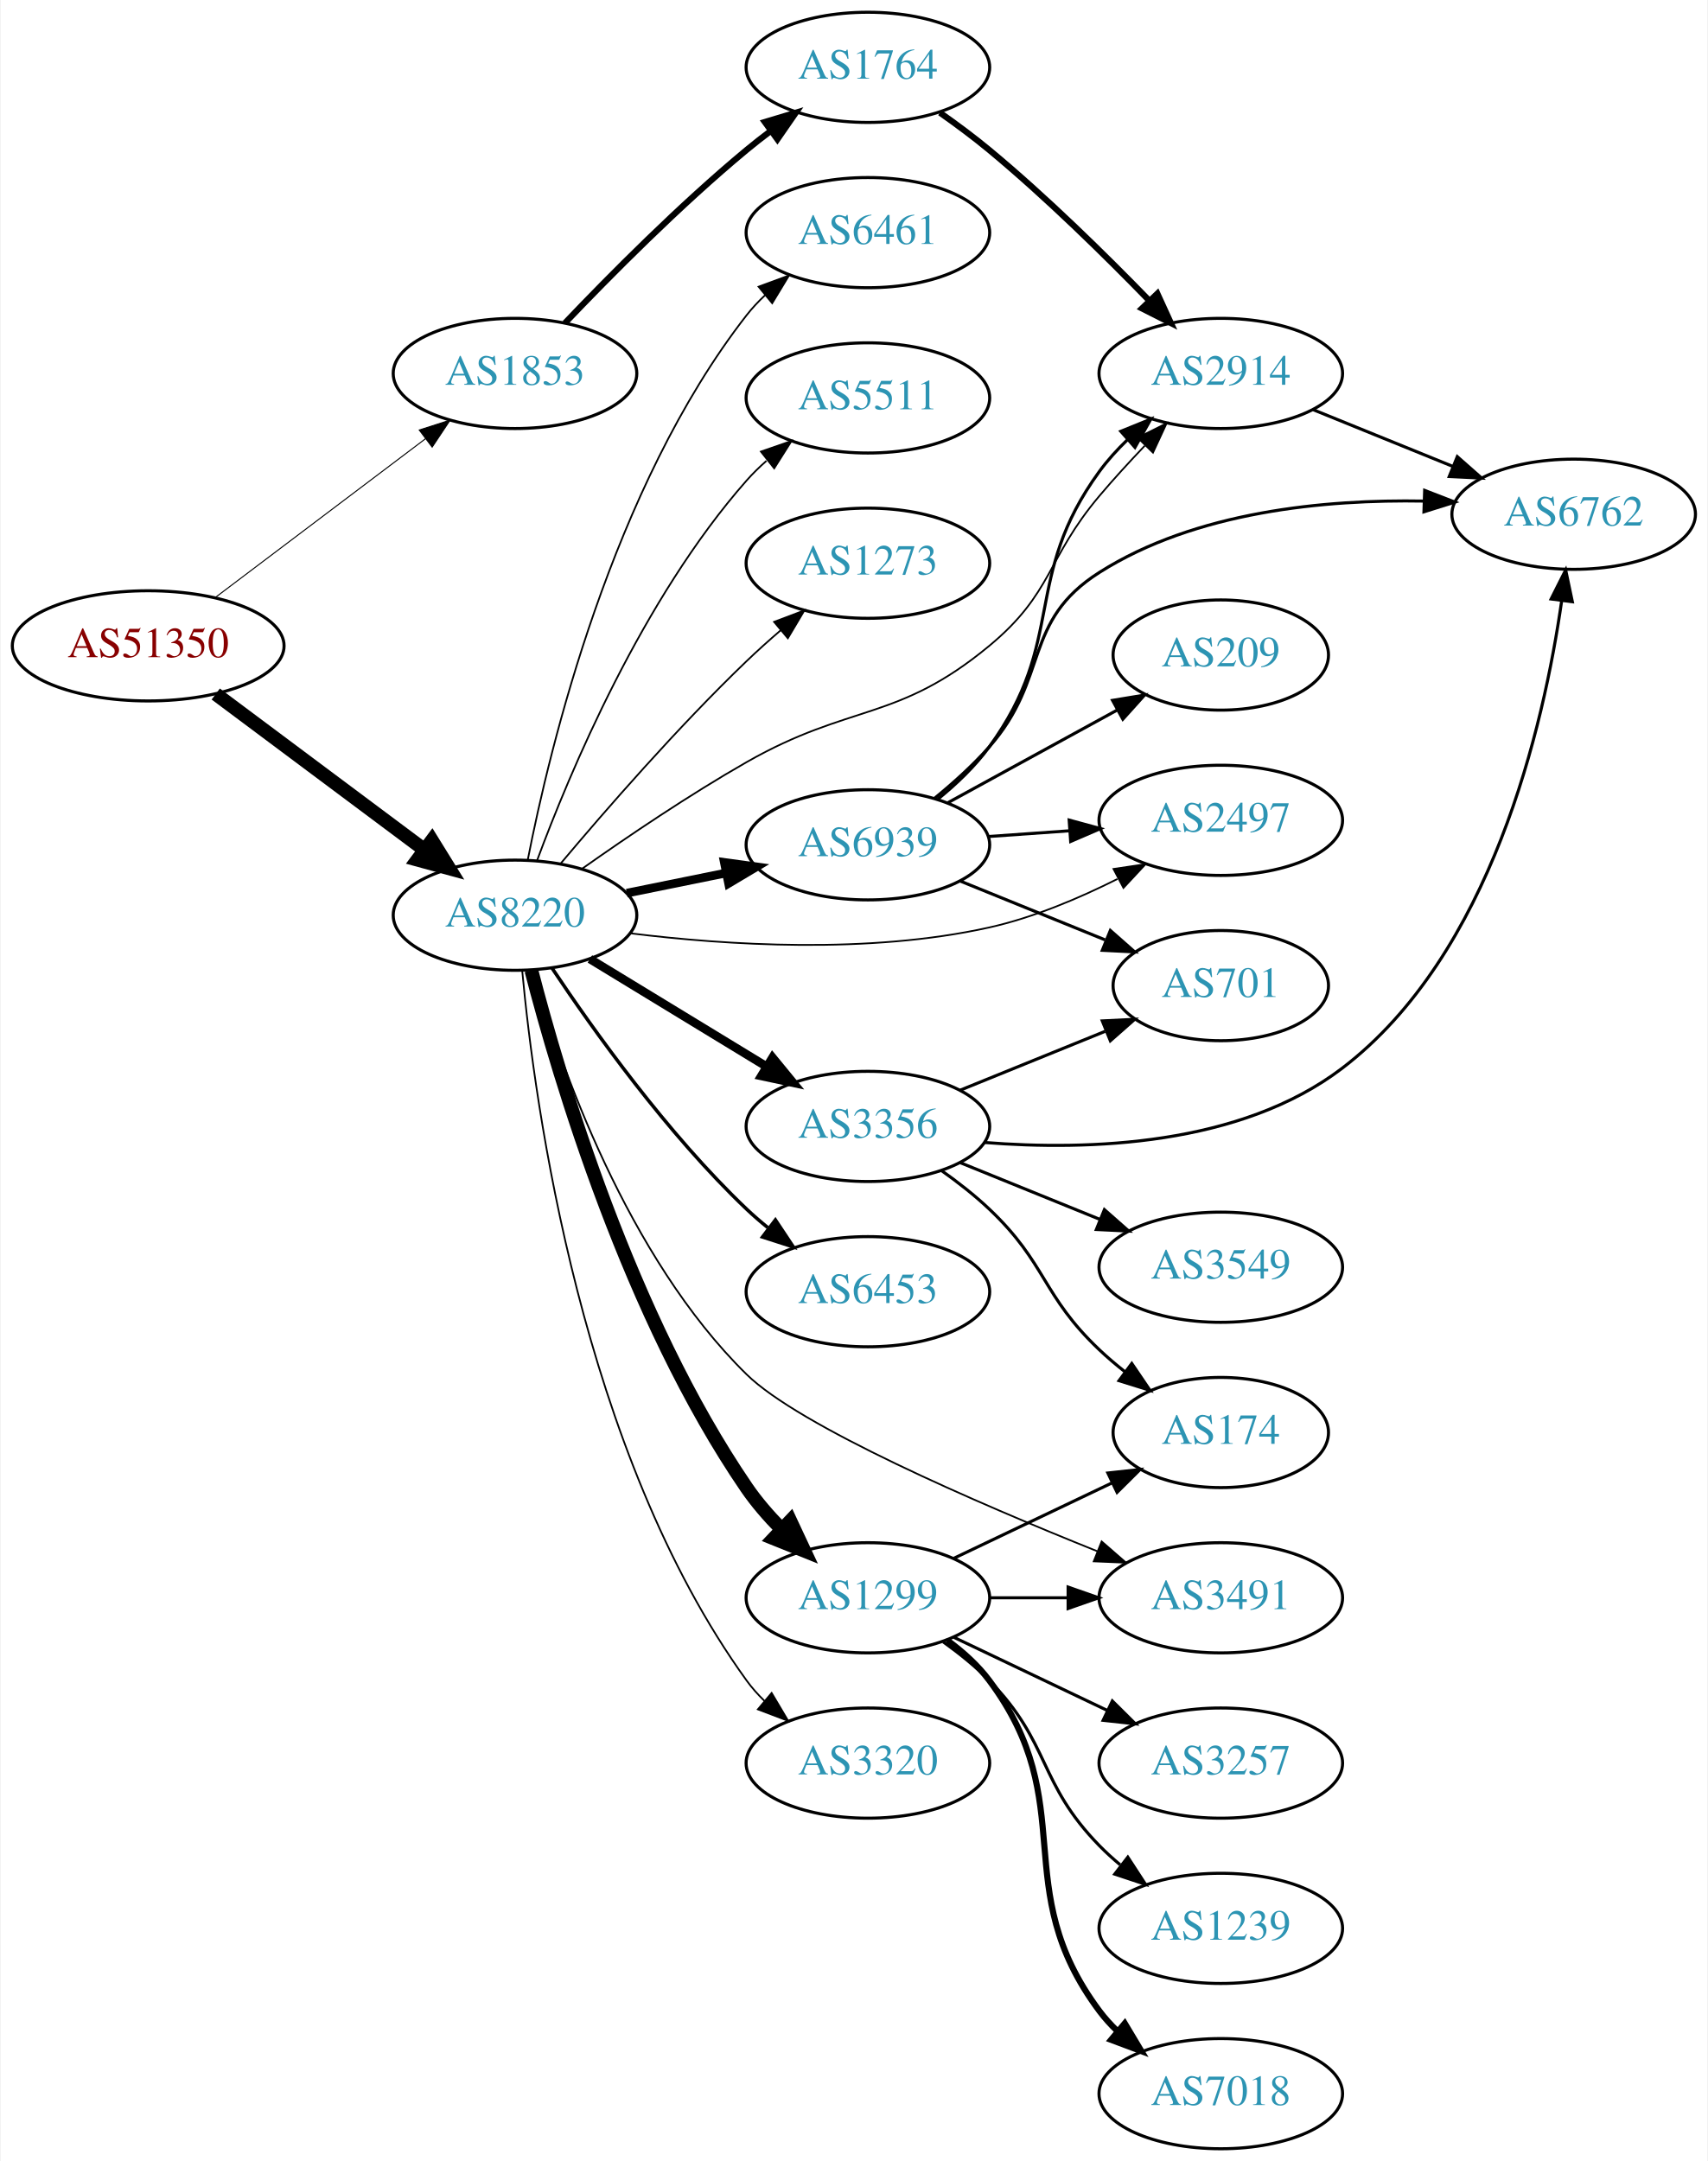
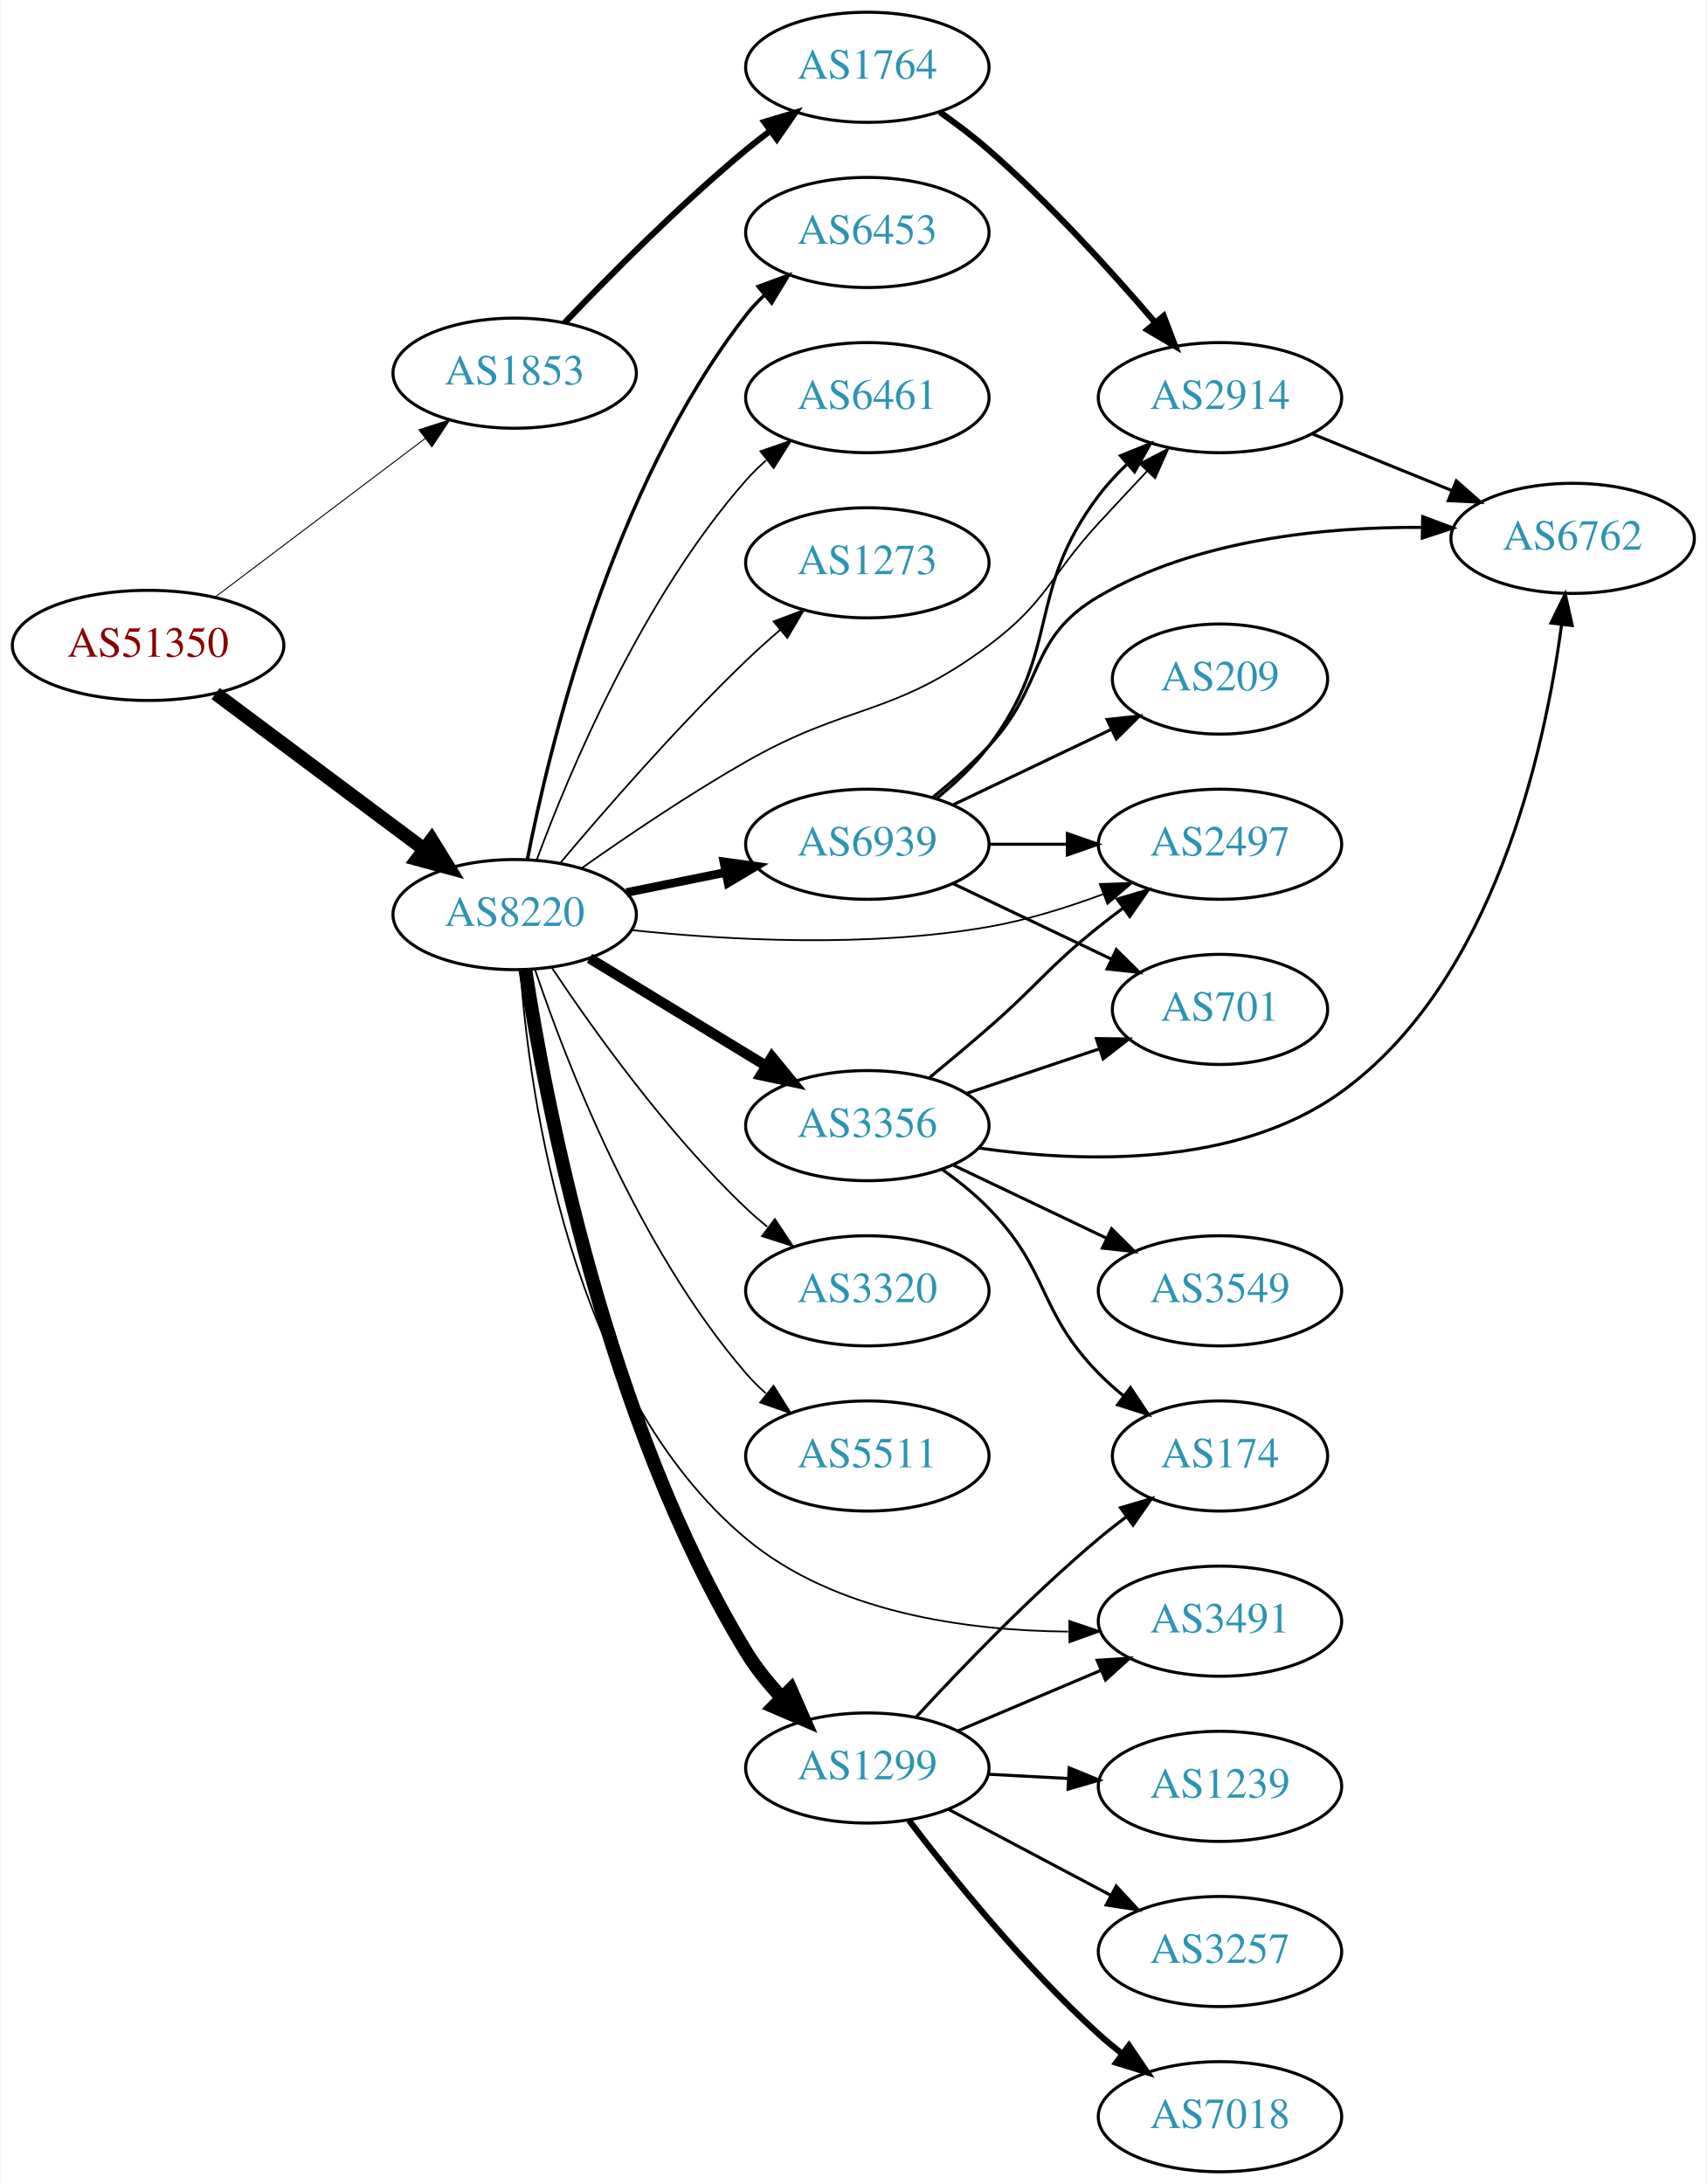
- <svg xmlns="http://www.w3.org/2000/svg" xmlns:xlink="http://www.w3.org/1999/xlink" width="558pt" height="706pt" viewBox="0.00 0.00 557.56 706.00">
-   <g id="graph0" class="graph" transform="scale(1 1) rotate(0) translate(4 702)">
-     <polygon fill="white" stroke="none" points="-4,4 -4,-702 553.564,-702 553.564,4 -4,4" />
+ <svg xmlns="http://www.w3.org/2000/svg" xmlns:xlink="http://www.w3.org/1999/xlink" width="558pt" height="714pt" viewBox="0.00 0.00 557.56 714.00">
+   <g id="graph0" class="graph" transform="scale(1 1) rotate(0) translate(4 710)">
+     <polygon fill="white" stroke="none" points="-4,4 -4,-710 553.564,-710 553.564,4 -4,4" />
    <g id="node1" class="node">
      <g id="a_node1">
        <a xlink:href="/asn/51350" xlink:title="AS51350 ~ Fachhochschule Technikum Wien [AT]">
-           <ellipse fill="#ffffff" stroke="black" cx="44.196" cy="-491" rx="44.393" ry="18" />
-           <text text-anchor="middle" x="44.196" y="-487.3" font-family="Times,serif" font-size="14.00" fill="#880000">AS51350</text>
+           <ellipse fill="#ffffff" stroke="black" cx="44.196" cy="-499" rx="44.393" ry="18" />
+           <text text-anchor="middle" x="44.196" y="-495.3" font-family="Times,serif" font-size="14.00" fill="#880000">AS51350</text>
        </a>
      </g>
    </g>
    <g id="node2" class="node">
      <g id="a_node2">
        <a xlink:href="/asn/1853" xlink:title="AS1853 ~ ACOnet Backbone [AT]">
-           <ellipse fill="#ffffff" stroke="black" cx="164.039" cy="-580" rx="39.794" ry="18" />
-           <text text-anchor="middle" x="164.039" y="-576.3" font-family="Times,serif" font-size="14.00" fill="#2c94b3">AS1853</text>
+           <ellipse fill="#ffffff" stroke="black" cx="164.039" cy="-588" rx="39.794" ry="18" />
+           <text text-anchor="middle" x="164.039" y="-584.3" font-family="Times,serif" font-size="14.00" fill="#2c94b3">AS1853</text>
        </a>
      </g>
    </g>
    <g id="edge1" class="edge">
-       <path fill="none" stroke="black" stroke-width="0.333" d="M65.993,-506.707C85.126,-521.156 113.657,-542.705 134.837,-558.701" />
-       <polygon fill="black" stroke="black" stroke-width="0.333" points="132.754,-561.514 142.844,-564.748 136.973,-555.928 132.754,-561.514" />
+       <path fill="none" stroke="black" stroke-width="0.321" d="M65.993,-514.707C85.126,-529.156 113.657,-550.705 134.837,-566.701" />
+       <polygon fill="black" stroke="black" stroke-width="0.321" points="132.754,-569.514 142.844,-572.748 136.973,-563.928 132.754,-569.514" />
    </g>
    <g id="node3" class="node">
      <g id="a_node3">
        <a xlink:href="/asn/8220" xlink:title="AS8220 ~ COLT [GB]">
-           <ellipse fill="#ffffff" stroke="black" cx="164.039" cy="-403" rx="39.794" ry="18" />
-           <text text-anchor="middle" x="164.039" y="-399.3" font-family="Times,serif" font-size="14.00" fill="#2c94b3">AS8220</text>
+           <ellipse fill="#ffffff" stroke="black" cx="164.039" cy="-411" rx="39.794" ry="18" />
+           <text text-anchor="middle" x="164.039" y="-407.3" font-family="Times,serif" font-size="14.00" fill="#2c94b3">AS8220</text>
        </a>
      </g>
    </g>
    <g id="edge2" class="edge">
-       <path fill="none" stroke="black" stroke-width="4.5" d="M66.264,-475.267C85.233,-461.102 113.278,-440.159 134.3,-424.46" />
-       <polygon fill="black" stroke="black" stroke-width="4.5" points="136.891,-427.44 142.548,-418.302 132.179,-421.13 136.891,-427.44" />
+       <path fill="none" stroke="black" stroke-width="4.5" d="M66.264,-483.267C85.233,-469.102 113.278,-448.159 134.3,-432.46" />
+       <polygon fill="black" stroke="black" stroke-width="4.5" points="136.891,-435.44 142.548,-426.302 132.179,-429.13 136.891,-435.44" />
    </g>
    <g id="node4" class="node">
      <g id="a_node4">
        <a xlink:href="/asn/1764" xlink:title="AS1764 ~ NEXTLAYER-AS [AT]">
-           <ellipse fill="#ffffff" stroke="black" cx="279.332" cy="-680" rx="39.794" ry="18" />
-           <text text-anchor="middle" x="279.332" y="-676.3" font-family="Times,serif" font-size="14.00" fill="#2c94b3">AS1764</text>
+           <ellipse fill="#ffffff" stroke="black" cx="279.332" cy="-688" rx="39.794" ry="18" />
+           <text text-anchor="middle" x="279.332" y="-684.3" font-family="Times,serif" font-size="14.00" fill="#2c94b3">AS1764</text>
        </a>
      </g>
    </g>
    <g id="edge3" class="edge">
-       <path fill="none" stroke="black" stroke-width="2" d="M180.344,-596.455C194.957,-611.796 217.913,-634.956 239.685,-653 242.206,-655.089 244.882,-657.184 247.604,-659.233" />
-       <polygon fill="black" stroke="black" stroke-width="2" points="245.65,-662.139 255.797,-665.187 249.765,-656.477 245.65,-662.139" />
+       <path fill="none" stroke="black" stroke-width="2" d="M180.344,-604.455C194.957,-619.796 217.913,-642.956 239.685,-661 242.206,-663.089 244.882,-665.184 247.604,-667.233" />
+       <polygon fill="black" stroke="black" stroke-width="2" points="245.65,-670.139 255.797,-673.187 249.765,-664.477 245.65,-670.139" />
    </g>
    <g id="node5" class="node">
      <g id="a_node5">
        <a xlink:href="/asn/2914" xlink:title="AS2914 ~ NTT America, Inc. [US]">
          <ellipse fill="#ffffff" stroke="black" cx="394.625" cy="-580" rx="39.794" ry="18" />
          <text text-anchor="middle" x="394.625" y="-576.3" font-family="Times,serif" font-size="14.00" fill="#2c94b3">AS2914</text>
        </a>
      </g>
    </g>
-     <g id="edge13" class="edge">
-       <path fill="none" stroke="black" stroke-width="0.562" d="M186.081,-418.276C200.759,-428.636 220.989,-442.332 239.685,-453 273.627,-472.368 288.889,-466.063 318.978,-491 339.785,-508.244 337.55,-519.347 354.978,-540 359.581,-545.454 364.747,-551.093 369.767,-556.355" />
-       <polygon fill="black" stroke="black" stroke-width="0.562" points="367.456,-558.999 376.936,-563.73 372.476,-554.12 367.456,-558.999" />
+     <g id="edge16" class="edge">
+       <path fill="none" stroke="black" stroke-width="0.562" d="M186.081,-426.276C200.759,-436.636 220.989,-450.332 239.685,-461 273.627,-480.368 287.69,-475.586 318.978,-499 338.127,-513.33 338.774,-521.408 354.978,-539 360.081,-544.54 365.61,-550.457 370.848,-556.022" />
+       <polygon fill="black" stroke="black" stroke-width="0.562" points="368.333,-558.456 377.742,-563.325 373.423,-553.651 368.333,-558.456" />
    </g>
    <g id="node7" class="node">
      <g id="a_node7">
-         <a xlink:href="/asn/6453" xlink:title="AS6453 ~ TATA COMMUNICATIONS (AMERICA) INC [US]">
-           <ellipse fill="#ffffff" stroke="black" cx="279.332" cy="-280" rx="39.794" ry="18" />
-           <text text-anchor="middle" x="279.332" y="-276.3" font-family="Times,serif" font-size="14.00" fill="#2c94b3">AS6453</text>
+         <a xlink:href="/asn/3356" xlink:title="AS3356 ~ Level 3 Parent, LLC [US]">
+           <ellipse fill="#ffffff" stroke="black" cx="279.332" cy="-342" rx="39.794" ry="18" />
+           <text text-anchor="middle" x="279.332" y="-338.3" font-family="Times,serif" font-size="14.00" fill="#2c94b3">AS3356</text>
        </a>
      </g>
    </g>
    <g id="edge6" class="edge">
-       <path fill="none" stroke="black" stroke-width="1.125" d="M176.081,-385.789C189.573,-365.542 213.82,-331.577 239.685,-307 241.855,-304.939 244.193,-302.915 246.607,-300.961" />
-       <polygon fill="black" stroke="black" stroke-width="1.125" points="249.112,-303.455 254.974,-294.63 244.888,-297.873 249.112,-303.455" />
+       <path fill="none" stroke="black" stroke-width="3.375" d="M188.513,-396.703C205.223,-386.526 227.878,-372.728 246.255,-361.536" />
+       <polygon fill="black" stroke="black" stroke-width="3.375" points="248.167,-364.469 254.887,-356.279 244.526,-358.491 248.167,-364.469" />
    </g>
    <g id="node8" class="node">
      <g id="a_node8">
-         <a xlink:href="/asn/1299" xlink:title="AS1299 ~ Telia Carrier [EU]">
-           <ellipse fill="#ffffff" stroke="black" cx="279.332" cy="-180" rx="39.794" ry="18" />
-           <text text-anchor="middle" x="279.332" y="-176.3" font-family="Times,serif" font-size="14.00" fill="#2c94b3">AS1299</text>
+         <a xlink:href="/asn/3320" xlink:title="AS3320 ~ DTAG [DE]">
+           <ellipse fill="#ffffff" stroke="black" cx="279.332" cy="-288" rx="39.794" ry="18" />
+           <text text-anchor="middle" x="279.332" y="-284.3" font-family="Times,serif" font-size="14.00" fill="#2c94b3">AS3320</text>
        </a>
      </g>
    </g>
    <g id="edge7" class="edge">
-       <path fill="none" stroke="black" stroke-width="4.5" d="M169.381,-384.985C178.38,-350.09 201.475,-271.814 239.685,-216 242.923,-211.271 246.883,-206.705 251.02,-202.505" />
-       <polygon fill="black" stroke="black" stroke-width="4.5" points="253.987,-205.118 258.54,-195.383 248.571,-199.401 253.987,-205.118" />
+       <path fill="none" stroke="black" stroke-width="0.562" d="M176.081,-393.789C189.573,-373.542 213.82,-339.577 239.685,-315 241.855,-312.939 244.193,-310.915 246.607,-308.961" />
+       <polygon fill="black" stroke="black" stroke-width="0.562" points="249.112,-311.455 254.974,-302.63 244.888,-305.873 249.112,-311.455" />
    </g>
    <g id="node9" class="node">
      <g id="a_node9">
-         <a xlink:href="/asn/3320" xlink:title="AS3320 ~ DTAG [DE]">
-           <ellipse fill="#ffffff" stroke="black" cx="279.332" cy="-126" rx="39.794" ry="18" />
-           <text text-anchor="middle" x="279.332" y="-122.3" font-family="Times,serif" font-size="14.00" fill="#2c94b3">AS3320</text>
+         <a xlink:href="/asn/5511" xlink:title="AS5511 ~ Orange S.A. [FR]">
+           <ellipse fill="#ffffff" stroke="black" cx="279.332" cy="-234" rx="39.794" ry="18" />
+           <text text-anchor="middle" x="279.332" y="-230.3" font-family="Times,serif" font-size="14.00" fill="#2c94b3">AS5511</text>
        </a>
      </g>
    </g>
    <g id="edge8" class="edge">
-       <path fill="none" stroke="black" stroke-width="0.562" d="M166.389,-384.875C170.453,-341.063 185.842,-227.538 239.685,-153 241.392,-150.636 243.373,-148.408 245.518,-146.322" />
-       <polygon fill="black" stroke="black" stroke-width="0.562" points="247.88,-148.909 253.283,-139.795 243.376,-143.55 247.88,-148.909" />
+       <path fill="none" stroke="black" stroke-width="0.562" d="M170.644,-393.163C180.711,-363.248 204.172,-302.202 239.685,-261 241.639,-258.733 243.823,-256.563 246.131,-254.509" />
+       <polygon fill="black" stroke="black" stroke-width="0.562" points="248.667,-256.963 254.307,-247.994 244.305,-251.489 248.667,-256.963" />
    </g>
    <g id="node10" class="node">
      <g id="a_node10">
-         <a xlink:href="/asn/6461" xlink:title="AS6461 ~ Zayo Bandwidth [US]">
-           <ellipse fill="#ffffff" stroke="black" cx="279.332" cy="-626" rx="39.794" ry="18" />
-           <text text-anchor="middle" x="279.332" y="-622.3" font-family="Times,serif" font-size="14.00" fill="#2c94b3">AS6461</text>
+         <a xlink:href="/asn/1299" xlink:title="AS1299 ~ Telia Carrier [EU]">
+           <ellipse fill="#ffffff" stroke="black" cx="279.332" cy="-132" rx="39.794" ry="18" />
+           <text text-anchor="middle" x="279.332" y="-128.3" font-family="Times,serif" font-size="14.00" fill="#2c94b3">AS1299</text>
        </a>
      </g>
    </g>
    <g id="edge9" class="edge">
-       <path fill="none" stroke="black" stroke-width="0.562" d="M168.184,-420.979C175.353,-457.73 195.791,-542.727 239.685,-599 241.478,-601.299 243.521,-603.481 245.709,-605.534" />
-       <polygon fill="black" stroke="black" stroke-width="0.562" points="243.612,-608.342 253.555,-612.001 248.064,-602.94 243.612,-608.342" />
+       <path fill="none" stroke="black" stroke-width="4.5" d="M167.553,-392.82C173.988,-350.878 193.885,-245.19 239.685,-170 242.884,-164.749 246.967,-159.703 251.276,-155.099" />
+       <polygon fill="black" stroke="black" stroke-width="4.5" points="254.296,-157.649 258.622,-147.811 248.75,-152.058 254.296,-157.649" />
    </g>
    <g id="node11" class="node">
      <g id="a_node11">
-         <a xlink:href="/asn/3356" xlink:title="AS3356 ~ Level 3 Parent, LLC [US]">
-           <ellipse fill="#ffffff" stroke="black" cx="279.332" cy="-334" rx="39.794" ry="18" />
-           <text text-anchor="middle" x="279.332" y="-330.3" font-family="Times,serif" font-size="14.00" fill="#2c94b3">AS3356</text>
-         </a>
-       </g>
-     </g>
-     <g id="edge10" class="edge">
-       <path fill="none" stroke="black" stroke-width="2.812" d="M188.513,-388.703C205.223,-378.526 227.878,-364.728 246.255,-353.536" />
-       <polygon fill="black" stroke="black" stroke-width="2.812" points="248.167,-356.469 254.887,-348.279 244.526,-350.491 248.167,-356.469" />
-     </g>
-     <g id="node12" class="node">
-       <g id="a_node12">
-         <a xlink:href="/asn/5511" xlink:title="AS5511 ~ Orange S.A. [FR]">
-           <ellipse fill="#ffffff" stroke="black" cx="279.332" cy="-572" rx="39.794" ry="18" />
-           <text text-anchor="middle" x="279.332" y="-568.3" font-family="Times,serif" font-size="14.00" fill="#2c94b3">AS5511</text>
-         </a>
-       </g>
-     </g>
-     <g id="edge11" class="edge">
-       <path fill="none" stroke="black" stroke-width="0.562" d="M171.217,-420.79C181.804,-449.403 205.614,-506.347 239.685,-545 241.664,-547.245 243.866,-549.399 246.187,-551.443" />
-       <polygon fill="black" stroke="black" stroke-width="0.562" points="244.373,-554.472 254.385,-557.938 248.72,-548.985 244.373,-554.472" />
-     </g>
-     <g id="node13" class="node">
-       <g id="a_node13">
        <a xlink:href="/asn/2497" xlink:title="AS2497 ~ Internet Initiative Japan Inc. [JP]">
          <ellipse fill="#ffffff" stroke="black" cx="394.625" cy="-434" rx="39.794" ry="18" />
          <text text-anchor="middle" x="394.625" y="-430.3" font-family="Times,serif" font-size="14.00" fill="#2c94b3">AS2497</text>
        </a>
      </g>
    </g>
+     <g id="edge10" class="edge">
+       <path fill="none" stroke="black" stroke-width="0.562" d="M202.358,-405.916C233.724,-402.622 279.61,-400.099 318.978,-407 331.492,-409.194 344.673,-413.309 356.418,-417.677" />
+       <polygon fill="black" stroke="black" stroke-width="0.562" points="355.311,-421.002 365.9,-421.369 357.851,-414.479 355.311,-421.002" />
+     </g>
+     <g id="node12" class="node">
+       <g id="a_node12">
+         <a xlink:href="/asn/6453" xlink:title="AS6453 ~ TATA COMMUNICATIONS (AMERICA) INC [US]">
+           <ellipse fill="#ffffff" stroke="black" cx="279.332" cy="-634" rx="39.794" ry="18" />
+           <text text-anchor="middle" x="279.332" y="-630.3" font-family="Times,serif" font-size="14.00" fill="#2c94b3">AS6453</text>
+         </a>
+       </g>
+     </g>
+     <g id="edge11" class="edge">
+       <path fill="none" stroke="black" stroke-width="1.125" d="M168.184,-428.979C175.353,-465.73 195.791,-550.727 239.685,-607 241.478,-609.299 243.521,-611.481 245.709,-613.534" />
+       <polygon fill="black" stroke="black" stroke-width="1.125" points="243.612,-616.342 253.555,-620.001 248.064,-610.94 243.612,-616.342" />
+     </g>
+     <g id="node13" class="node">
+       <g id="a_node13">
+         <a xlink:href="/asn/6461" xlink:title="AS6461 ~ Zayo Bandwidth [US]">
+           <ellipse fill="#ffffff" stroke="black" cx="279.332" cy="-580" rx="39.794" ry="18" />
+           <text text-anchor="middle" x="279.332" y="-576.3" font-family="Times,serif" font-size="14.00" fill="#2c94b3">AS6461</text>
+         </a>
+       </g>
+     </g>
    <g id="edge12" class="edge">
-       <path fill="none" stroke="black" stroke-width="0.562" d="M201.6,-397.103C233.097,-393.19 279.575,-390.221 318.978,-399 333.34,-402.2 348.204,-408.473 360.851,-414.836" />
-       <polygon fill="black" stroke="black" stroke-width="0.562" points="359.565,-418.114 370.045,-419.67 362.822,-411.918 359.565,-418.114" />
+       <path fill="none" stroke="black" stroke-width="0.562" d="M171.217,-428.79C181.804,-457.403 205.614,-514.347 239.685,-553 241.664,-555.245 243.866,-557.399 246.187,-559.443" />
+       <polygon fill="black" stroke="black" stroke-width="0.562" points="244.373,-562.472 254.385,-565.938 248.72,-556.985 244.373,-562.472" />
    </g>
    <g id="node14" class="node">
      <g id="a_node14">
-         <a xlink:href="/asn/1273" xlink:title="AS1273 ~ Vodafone Group PLC [EU]">
-           <ellipse fill="#ffffff" stroke="black" cx="279.332" cy="-518" rx="39.794" ry="18" />
-           <text text-anchor="middle" x="279.332" y="-514.3" font-family="Times,serif" font-size="14.00" fill="#2c94b3">AS1273</text>
-         </a>
-       </g>
-     </g>
-     <g id="edge14" class="edge">
-       <path fill="none" stroke="black" stroke-width="0.562" d="M178.949,-419.88C193.455,-437.135 217.176,-464.392 239.685,-486 243.192,-489.367 247.007,-492.787 250.829,-496.076" />
-       <polygon fill="black" stroke="black" stroke-width="0.562" points="248.677,-498.839 258.587,-502.587 253.177,-493.478 248.677,-498.839" />
+         <a xlink:href="/asn/6939" xlink:title="AS6939 ~ Hurricane Electric LLC [US]">
+           <ellipse fill="#ffffff" stroke="black" cx="279.332" cy="-434" rx="39.794" ry="18" />
+           <text text-anchor="middle" x="279.332" y="-430.3" font-family="Times,serif" font-size="14.00" fill="#2c94b3">AS6939</text>
+         </a>
+       </g>
+     </g>
+     <g id="edge13" class="edge">
+       <path fill="none" stroke="black" stroke-width="2.812" d="M200.574,-418.214C210.803,-420.291 222.104,-422.585 232.846,-424.766" />
+       <polygon fill="black" stroke="black" stroke-width="2.812" points="232.425,-428.252 242.922,-426.811 233.818,-421.392 232.425,-428.252" />
    </g>
    <g id="node15" class="node">
      <g id="a_node15">
-         <a xlink:href="/asn/6939" xlink:title="AS6939 ~ Hurricane Electric LLC [US]">
-           <ellipse fill="#ffffff" stroke="black" cx="279.332" cy="-426" rx="39.794" ry="18" />
-           <text text-anchor="middle" x="279.332" y="-422.3" font-family="Times,serif" font-size="14.00" fill="#2c94b3">AS6939</text>
-         </a>
-       </g>
-     </g>
-     <g id="edge15" class="edge">
-       <path fill="none" stroke="black" stroke-width="2.812" d="M200.574,-410.214C210.803,-412.291 222.104,-414.585 232.846,-416.766" />
-       <polygon fill="black" stroke="black" stroke-width="2.812" points="232.425,-420.252 242.922,-418.811 233.818,-413.392 232.425,-420.252" />
-     </g>
-     <g id="node16" class="node">
-       <g id="a_node16">
        <a xlink:href="/asn/3491" xlink:title="AS3491 ~ PCCW Global, Inc. [US]">
          <ellipse fill="#ffffff" stroke="black" cx="394.625" cy="-180" rx="39.794" ry="18" />
          <text text-anchor="middle" x="394.625" y="-176.3" font-family="Times,serif" font-size="14.00" fill="#2c94b3">AS3491</text>
        </a>
      </g>
    </g>
-     <g id="edge16" class="edge">
-       <path fill="none" stroke="black" stroke-width="0.562" d="M169.779,-384.979C178.691,-354.243 200.652,-291.3 239.685,-253 256.898,-236.111 314.635,-211.121 354.291,-195.202" />
-       <polygon fill="black" stroke="black" stroke-width="0.562" points="355.701,-198.408 363.698,-191.458 353.113,-191.903 355.701,-198.408" />
+     <g id="edge14" class="edge">
+       <path fill="none" stroke="black" stroke-width="0.562" d="M165.888,-392.935C168.818,-352.69 181.842,-255.407 239.685,-207 268.694,-182.723 311.761,-176.88 344.972,-176.594" />
+       <polygon fill="black" stroke="black" stroke-width="0.562" points="345.349,-180.097 355.377,-176.679 345.407,-173.097 345.349,-180.097" />
+     </g>
+     <g id="node16" class="node">
+       <g id="a_node16">
+         <a xlink:href="/asn/1273" xlink:title="AS1273 ~ Vodafone Group PLC [EU]">
+           <ellipse fill="#ffffff" stroke="black" cx="279.332" cy="-526" rx="39.794" ry="18" />
+           <text text-anchor="middle" x="279.332" y="-522.3" font-family="Times,serif" font-size="14.00" fill="#2c94b3">AS1273</text>
+         </a>
+       </g>
+     </g>
+     <g id="edge15" class="edge">
+       <path fill="none" stroke="black" stroke-width="0.562" d="M178.949,-427.88C193.455,-445.135 217.176,-472.392 239.685,-494 243.192,-497.367 247.007,-500.787 250.829,-504.076" />
+       <polygon fill="black" stroke="black" stroke-width="0.562" points="248.677,-506.839 258.587,-510.587 253.177,-501.478 248.677,-506.839" />
    </g>
    <g id="edge4" class="edge">
-       <path fill="none" stroke="black" stroke-width="2" d="M302.866,-665.187C308.272,-661.382 313.937,-657.178 318.978,-653 337.518,-637.635 356.918,-618.559 371.292,-603.761" />
-       <polygon fill="black" stroke="black" stroke-width="2" points="373.909,-606.088 378.319,-596.455 368.864,-601.236 373.909,-606.088" />
+       <path fill="none" stroke="black" stroke-width="2" d="M303.022,-673.37C308.424,-669.56 314.047,-665.308 318.978,-661 338.905,-643.593 359.097,-621.342 373.446,-604.567" />
+       <polygon fill="black" stroke="black" stroke-width="2" points="376.214,-606.714 379.995,-596.817 370.867,-602.196 376.214,-606.714" />
    </g>
    <g id="node6" class="node">
      <g id="a_node6">
        <a xlink:href="/asn/6762" xlink:title="AS6762 ~ TELECOM ITALIA SPARKLE S.p.A. [IT]">
          <ellipse fill="#ffffff" stroke="black" cx="509.918" cy="-534" rx="39.794" ry="18" />
          <text text-anchor="middle" x="509.918" y="-530.3" font-family="Times,serif" font-size="14.00" fill="#2c94b3">AS6762</text>
        </a>
      </g>
    </g>
    <g id="edge5" class="edge">
      <path fill="none" stroke="black" d="M424.8,-568.154C438.676,-562.52 455.453,-555.708 470.362,-549.654" />
      <polygon fill="black" stroke="black" points="471.892,-552.811 479.841,-545.806 469.259,-546.325 471.892,-552.811" />
    </g>
+     <g id="edge17" class="edge">
+       <path fill="none" stroke="black" d="M315.649,-334.705C349.357,-329.833 399.952,-328.214 434.271,-353 484.103,-388.99 500.781,-464.453 506.279,-505.663" />
+       <polygon fill="black" stroke="black" points="502.833,-506.326 507.501,-515.837 509.783,-505.491 502.833,-506.326" />
+     </g>
    <g id="edge21" class="edge">
-       <path fill="none" stroke="black" d="M319.004,-180C327.207,-180 335.971,-180 344.503,-180" />
-       <polygon fill="black" stroke="black" points="344.742,-183.5 354.742,-180 344.742,-176.5 344.742,-183.5" />
+       <path fill="none" stroke="black" d="M299.756,-357.763C305.954,-362.877 312.805,-368.621 318.978,-374 335.342,-388.259 338.045,-393.422 354.978,-407 357.532,-409.048 360.232,-411.115 362.969,-413.146" />
+       <polygon fill="black" stroke="black" points="361.027,-416.06 371.185,-419.07 365.121,-410.383 361.027,-416.06" />
+     </g>
+     <g id="node17" class="node">
+       <g id="a_node17">
+         <a xlink:href="/asn/701" xlink:title="AS701 ~ UUNET [US]">
+           <ellipse fill="#ffffff" stroke="black" cx="394.625" cy="-380" rx="35.194" ry="18" />
+           <text text-anchor="middle" x="394.625" y="-376.3" font-family="Times,serif" font-size="14.00" fill="#2c94b3">AS701</text>
+         </a>
+       </g>
+     </g>
+     <g id="edge18" class="edge">
+       <path fill="none" stroke="black" d="M311.589,-352.484C325.106,-357.018 341.055,-362.367 355.278,-367.138" />
+       <polygon fill="black" stroke="black" points="354.205,-370.47 364.799,-370.332 356.431,-363.833 354.205,-370.47" />
+     </g>
+     <g id="node18" class="node">
+       <g id="a_node18">
+         <a xlink:href="/asn/3549" xlink:title="AS3549 ~ Level 3 Parent, LLC [US]">
+           <ellipse fill="#ffffff" stroke="black" cx="394.625" cy="-288" rx="39.794" ry="18" />
+           <text text-anchor="middle" x="394.625" y="-284.3" font-family="Times,serif" font-size="14.00" fill="#2c94b3">AS3549</text>
+         </a>
+       </g>
+     </g>
+     <g id="edge19" class="edge">
+       <path fill="none" stroke="black" d="M307.468,-329.066C322.462,-321.919 341.283,-312.948 357.506,-305.215" />
+       <polygon fill="black" stroke="black" points="359.188,-308.291 366.71,-300.829 356.177,-301.972 359.188,-308.291" />
    </g>
    <g id="node19" class="node">
      <g id="a_node19">
        <a xlink:href="/asn/174" xlink:title="AS174 ~ Cogent Communications [US]">
          <ellipse fill="#ffffff" stroke="black" cx="394.625" cy="-234" rx="35.194" ry="18" />
          <text text-anchor="middle" x="394.625" y="-230.3" font-family="Times,serif" font-size="14.00" fill="#2c94b3">AS174</text>
        </a>
      </g>
    </g>
-     <g id="edge24" class="edge">
-       <path fill="none" stroke="black" d="M307.468,-192.934C322.9,-200.29 342.385,-209.577 358.92,-217.459" />
-       <polygon fill="black" stroke="black" points="357.729,-220.768 368.262,-221.911 360.741,-214.449 357.729,-220.768" />
+     <g id="edge20" class="edge">
+       <path fill="none" stroke="black" d="M303.926,-327.611C309.182,-323.852 314.513,-319.563 318.978,-315 339.151,-294.383 334.806,-281.617 354.978,-261 357.457,-258.466 360.204,-256.017 363.056,-253.696" />
+       <polygon fill="black" stroke="black" points="365.359,-256.343 371.242,-247.532 361.148,-250.752 365.359,-256.343" />
+     </g>
+     <g id="edge26" class="edge">
+       <path fill="none" stroke="black" d="M308.92,-144.112C323.143,-150.138 340.522,-157.502 355.829,-163.987" />
+       <polygon fill="black" stroke="black" points="354.472,-167.213 365.045,-167.891 357.203,-160.768 354.472,-167.213" />
+     </g>
+     <g id="edge22" class="edge">
+       <path fill="none" stroke="black" d="M295.28,-148.65C309.823,-164.441 332.896,-188.446 354.978,-207 357.841,-209.406 360.913,-211.812 364.028,-214.143" />
+       <polygon fill="black" stroke="black" points="362.104,-217.071 372.261,-220.084 366.2,-211.395 362.104,-217.071" />
    </g>
    <g id="node20" class="node">
      <g id="a_node20">
-         <a xlink:href="/asn/3257" xlink:title="AS3257 ~ GTT [DE]">
+         <a xlink:href="/asn/1239" xlink:title="AS1239 ~ Sprint [US]">
          <ellipse fill="#ffffff" stroke="black" cx="394.625" cy="-126" rx="39.794" ry="18" />
-           <text text-anchor="middle" x="394.625" y="-122.3" font-family="Times,serif" font-size="14.00" fill="#2c94b3">AS3257</text>
-         </a>
-       </g>
-     </g>
-     <g id="edge22" class="edge">
-       <path fill="none" stroke="black" d="M307.468,-167.066C322.462,-159.919 341.283,-150.948 357.506,-143.215" />
-       <polygon fill="black" stroke="black" points="359.188,-146.291 366.71,-138.829 356.177,-139.972 359.188,-146.291" />
+           <text text-anchor="middle" x="394.625" y="-122.3" font-family="Times,serif" font-size="14.00" fill="#2c94b3">AS1239</text>
+         </a>
+       </g>
+     </g>
+     <g id="edge23" class="edge">
+       <path fill="none" stroke="black" d="M319.004,-129.952C327.389,-129.508 336.361,-129.033 345.071,-128.571" />
+       <polygon fill="black" stroke="black" points="345.326,-132.063 355.127,-128.039 344.956,-125.073 345.326,-132.063" />
    </g>
    <g id="node21" class="node">
      <g id="a_node21">
-         <a xlink:href="/asn/1239" xlink:title="AS1239 ~ Sprint [US]">
+         <a xlink:href="/asn/3257" xlink:title="AS3257 ~ GTT [DE]">
          <ellipse fill="#ffffff" stroke="black" cx="394.625" cy="-72" rx="39.794" ry="18" />
-           <text text-anchor="middle" x="394.625" y="-68.3" font-family="Times,serif" font-size="14.00" fill="#2c94b3">AS1239</text>
-         </a>
-       </g>
-     </g>
-     <g id="edge23" class="edge">
-       <path fill="none" stroke="black" d="M303.926,-165.611C309.182,-161.852 314.513,-157.563 318.978,-153 339.151,-132.383 334.806,-119.617 354.978,-99 357.071,-96.861 359.354,-94.782 361.731,-92.79" />
-       <polygon fill="black" stroke="black" points="364.249,-95.268 370.031,-86.389 359.974,-89.725 364.249,-95.268" />
+           <text text-anchor="middle" x="394.625" y="-68.3" font-family="Times,serif" font-size="14.00" fill="#2c94b3">AS3257</text>
+         </a>
+       </g>
+     </g>
+     <g id="edge24" class="edge">
+       <path fill="none" stroke="black" d="M305.757,-118.535C321.39,-110.256 341.636,-99.533 358.754,-90.468" />
+       <polygon fill="black" stroke="black" points="360.693,-93.401 367.892,-85.628 357.417,-87.215 360.693,-93.401" />
    </g>
    <g id="node22" class="node">
      <g id="a_node22">
        <a xlink:href="/asn/7018" xlink:title="AS7018 ~ AT&amp;T Services, Inc. [US]">
          <ellipse fill="#ffffff" stroke="black" cx="394.625" cy="-18" rx="39.794" ry="18" />
          <text text-anchor="middle" x="394.625" y="-14.3" font-family="Times,serif" font-size="14.00" fill="#2c94b3">AS7018</text>
        </a>
      </g>
    </g>
    <g id="edge25" class="edge">
-       <path fill="none" stroke="black" stroke-width="2" d="M305.262,-166.118C310.338,-162.389 315.256,-157.984 318.978,-153 349.249,-112.458 324.707,-85.542 354.978,-45 356.723,-42.664 358.73,-40.455 360.893,-38.383" />
-       <polygon fill="black" stroke="black" stroke-width="2" points="363.253,-40.973 368.694,-31.882 358.771,-35.595 363.253,-40.973" />
-     </g>
-     <g id="edge18" class="edge">
-       <path fill="none" stroke="black" d="M317.48,-328.75C351.325,-326.061 400.967,-327.618 434.271,-353 483.036,-390.166 500.141,-464.819 505.991,-505.68" />
-       <polygon fill="black" stroke="black" points="502.543,-506.309 507.304,-515.774 509.484,-505.405 502.543,-506.309" />
-     </g>
-     <g id="node17" class="node">
-       <g id="a_node17">
-         <a xlink:href="/asn/701" xlink:title="AS701 ~ UUNET [US]">
-           <ellipse fill="#ffffff" stroke="black" cx="394.625" cy="-380" rx="35.194" ry="18" />
-           <text text-anchor="middle" x="394.625" y="-376.3" font-family="Times,serif" font-size="14.00" fill="#2c94b3">AS701</text>
-         </a>
-       </g>
-     </g>
-     <g id="edge17" class="edge">
-       <path fill="none" stroke="black" d="M309.507,-345.846C323.921,-351.698 341.465,-358.822 356.794,-365.046" />
-       <polygon fill="black" stroke="black" points="355.91,-368.465 366.493,-368.984 358.544,-361.979 355.91,-368.465" />
-     </g>
-     <g id="node18" class="node">
-       <g id="a_node18">
-         <a xlink:href="/asn/3549" xlink:title="AS3549 ~ Level 3 Parent, LLC [US]">
-           <ellipse fill="#ffffff" stroke="black" cx="394.625" cy="-288" rx="39.794" ry="18" />
-           <text text-anchor="middle" x="394.625" y="-284.3" font-family="Times,serif" font-size="14.00" fill="#2c94b3">AS3549</text>
-         </a>
-       </g>
-     </g>
-     <g id="edge19" class="edge">
-       <path fill="none" stroke="black" d="M309.507,-322.154C323.383,-316.52 340.16,-309.708 355.069,-303.654" />
-       <polygon fill="black" stroke="black" points="356.599,-306.811 364.548,-299.806 353.966,-300.325 356.599,-306.811" />
-     </g>
-     <g id="edge20" class="edge">
-       <path fill="none" stroke="black" d="M303.274,-319.647C308.668,-315.828 314.224,-311.503 318.978,-307 337.826,-289.147 336.13,-278.853 354.978,-261 357.552,-258.562 360.361,-256.176 363.252,-253.895" />
-       <polygon fill="black" stroke="black" points="365.544,-256.553 371.49,-247.784 361.373,-250.931 365.544,-256.553" />
+       <path fill="none" stroke="black" stroke-width="2" d="M292.949,-114.855C306.952,-96.449 330.782,-66.905 354.978,-45 357.405,-42.803 360.017,-40.633 362.697,-38.536" />
+       <polygon fill="black" stroke="black" stroke-width="2" points="364.878,-41.276 370.824,-32.507 360.708,-35.654 364.878,-41.276" />
    </g>
    <g id="edge29" class="edge">
-       <path fill="none" stroke="black" d="M302.182,-440.924C308.213,-445.829 314.36,-451.664 318.978,-458 344.354,-492.815 329.602,-513.185 354.978,-548 357.648,-551.663 360.829,-555.158 364.203,-558.404" />
-       <polygon fill="black" stroke="black" points="361.958,-561.09 371.774,-565.076 366.586,-555.839 361.958,-561.09" />
-     </g>
-     <g id="edge28" class="edge">
-       <path fill="none" stroke="black" d="M301.076,-441.162C307.207,-446.156 313.686,-451.982 318.978,-458 338.764,-480.501 329.674,-498.954 354.978,-515 386.374,-534.91 428.678,-538.871 460.994,-538.295" />
-       <polygon fill="black" stroke="black" points="461.229,-541.789 471.108,-537.963 460.999,-534.793 461.229,-541.789" />
+       <path fill="none" stroke="black" d="M302.05,-449.022C308.077,-453.929 314.256,-459.742 318.978,-466 342.953,-497.771 331.003,-516.229 354.978,-548 357.708,-551.618 360.925,-555.087 364.318,-558.318" />
+       <polygon fill="black" stroke="black" points="362.081,-561.012 371.906,-564.978 366.699,-555.751 362.081,-561.012" />
+     </g>
+     <g id="edge27" class="edge">
+       <path fill="none" stroke="black" d="M300.82,-449.396C306.94,-454.399 313.478,-460.171 318.978,-466 337.525,-485.654 331.662,-501.339 354.978,-515 386.845,-533.671 428.753,-537.789 460.796,-537.589" />
+       <polygon fill="black" stroke="black" points="460.901,-541.088 470.827,-537.385 460.758,-534.089 460.901,-541.088" />
    </g>
    <g id="edge30" class="edge">
-       <path fill="none" stroke="black" d="M318.687,-428.708C327.177,-429.308 336.281,-429.951 345.115,-430.575" />
-       <polygon fill="black" stroke="black" points="345.087,-434.081 355.308,-431.294 345.58,-427.099 345.087,-434.081" />
-     </g>
-     <g id="edge27" class="edge">
-       <path fill="none" stroke="black" d="M309.507,-414.154C323.921,-408.302 341.465,-401.178 356.794,-394.954" />
-       <polygon fill="black" stroke="black" points="358.544,-398.021 366.493,-391.016 355.91,-391.535 358.544,-398.021" />
+       <path fill="none" stroke="black" d="M319.004,-434C327.207,-434 335.971,-434 344.503,-434" />
+       <polygon fill="black" stroke="black" points="344.742,-437.5 354.742,-434 344.742,-430.5 344.742,-437.5" />
+     </g>
+     <g id="edge31" class="edge">
+       <path fill="none" stroke="black" d="M307.468,-421.066C322.9,-413.71 342.385,-404.423 358.92,-396.541" />
+       <polygon fill="black" stroke="black" points="360.741,-399.551 368.262,-392.089 357.729,-393.232 360.741,-399.551" />
    </g>
    <g id="node23" class="node">
      <g id="a_node23">
        <a xlink:href="/asn/209" xlink:title="AS209 ~ CenturyLink Communications, LLC [US]">
          <ellipse fill="#ffffff" stroke="black" cx="394.625" cy="-488" rx="35.194" ry="18" />
          <text text-anchor="middle" x="394.625" y="-484.3" font-family="Times,serif" font-size="14.00" fill="#2c94b3">AS209</text>
        </a>
      </g>
    </g>
-     <g id="edge26" class="edge">
-       <path fill="none" stroke="black" d="M305.475,-439.76C321.796,-448.691 343.232,-460.423 360.879,-470.08" />
-       <polygon fill="black" stroke="black" points="359.262,-473.185 369.715,-474.915 362.623,-467.044 359.262,-473.185" />
+     <g id="edge28" class="edge">
+       <path fill="none" stroke="black" d="M307.468,-446.934C322.9,-454.29 342.385,-463.577 358.92,-471.459" />
+       <polygon fill="black" stroke="black" points="357.729,-474.768 368.262,-475.911 360.741,-468.449 357.729,-474.768" />
    </g>
  </g>
</svg>
